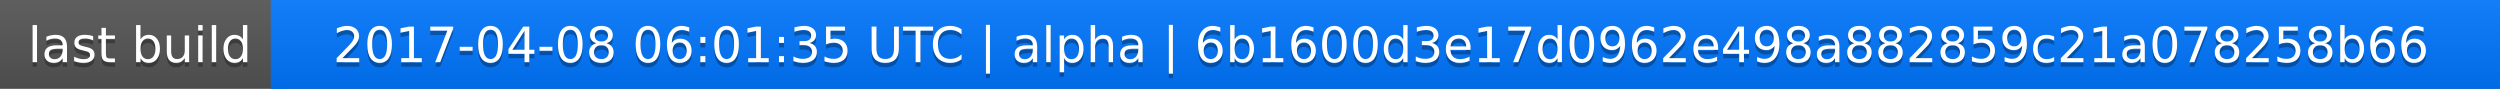
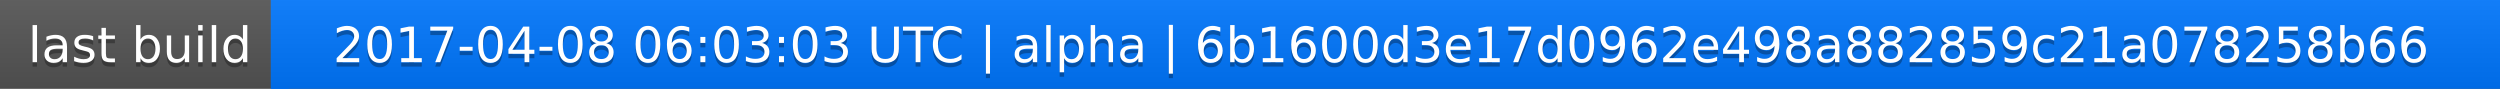
<svg xmlns="http://www.w3.org/2000/svg" width="563" height="20">
  <linearGradient id="a" x2="0" y2="100%">
    <stop offset="0" stop-color="#bbb" stop-opacity=".1" />
    <stop offset="1" stop-opacity=".1" />
  </linearGradient>
  <rect rx="0" width="563" height="20" fill="#555" />
  <rect rx="0" x="61" width="502" height="20" fill="#07f" />
  <path fill="#07f" d="M61 0h4v20h-4z" />
  <rect rx="0" width="563" height="20" fill="url(#a)" />
  <g fill="#fff" text-anchor="middle" font-family="DejaVu Sans,Verdana,Geneva,sans-serif" font-size="11">
    <text x="31.5" y="15" fill="#010101" fill-opacity=".3">last build</text>
    <text x="31.5" y="14">last build</text>
-     <text x="311" y="15" fill="#010101" fill-opacity=".3">2017-04-08 06:01:35 UTC | alpha | 6b1600d3e17d0962e498a882859c21a078258b66</text>
-     <text x="311" y="14">2017-04-08 06:01:35 UTC | alpha | 6b1600d3e17d0962e498a882859c21a078258b66</text>
+     <text x="311" y="15" fill="#010101" fill-opacity=".3">2017-04-08 06:03:03 UTC | alpha | 6b1600d3e17d0962e498a882859c21a078258b66</text>
+     <text x="311" y="14">2017-04-08 06:03:03 UTC | alpha | 6b1600d3e17d0962e498a882859c21a078258b66</text>
  </g>
</svg>
